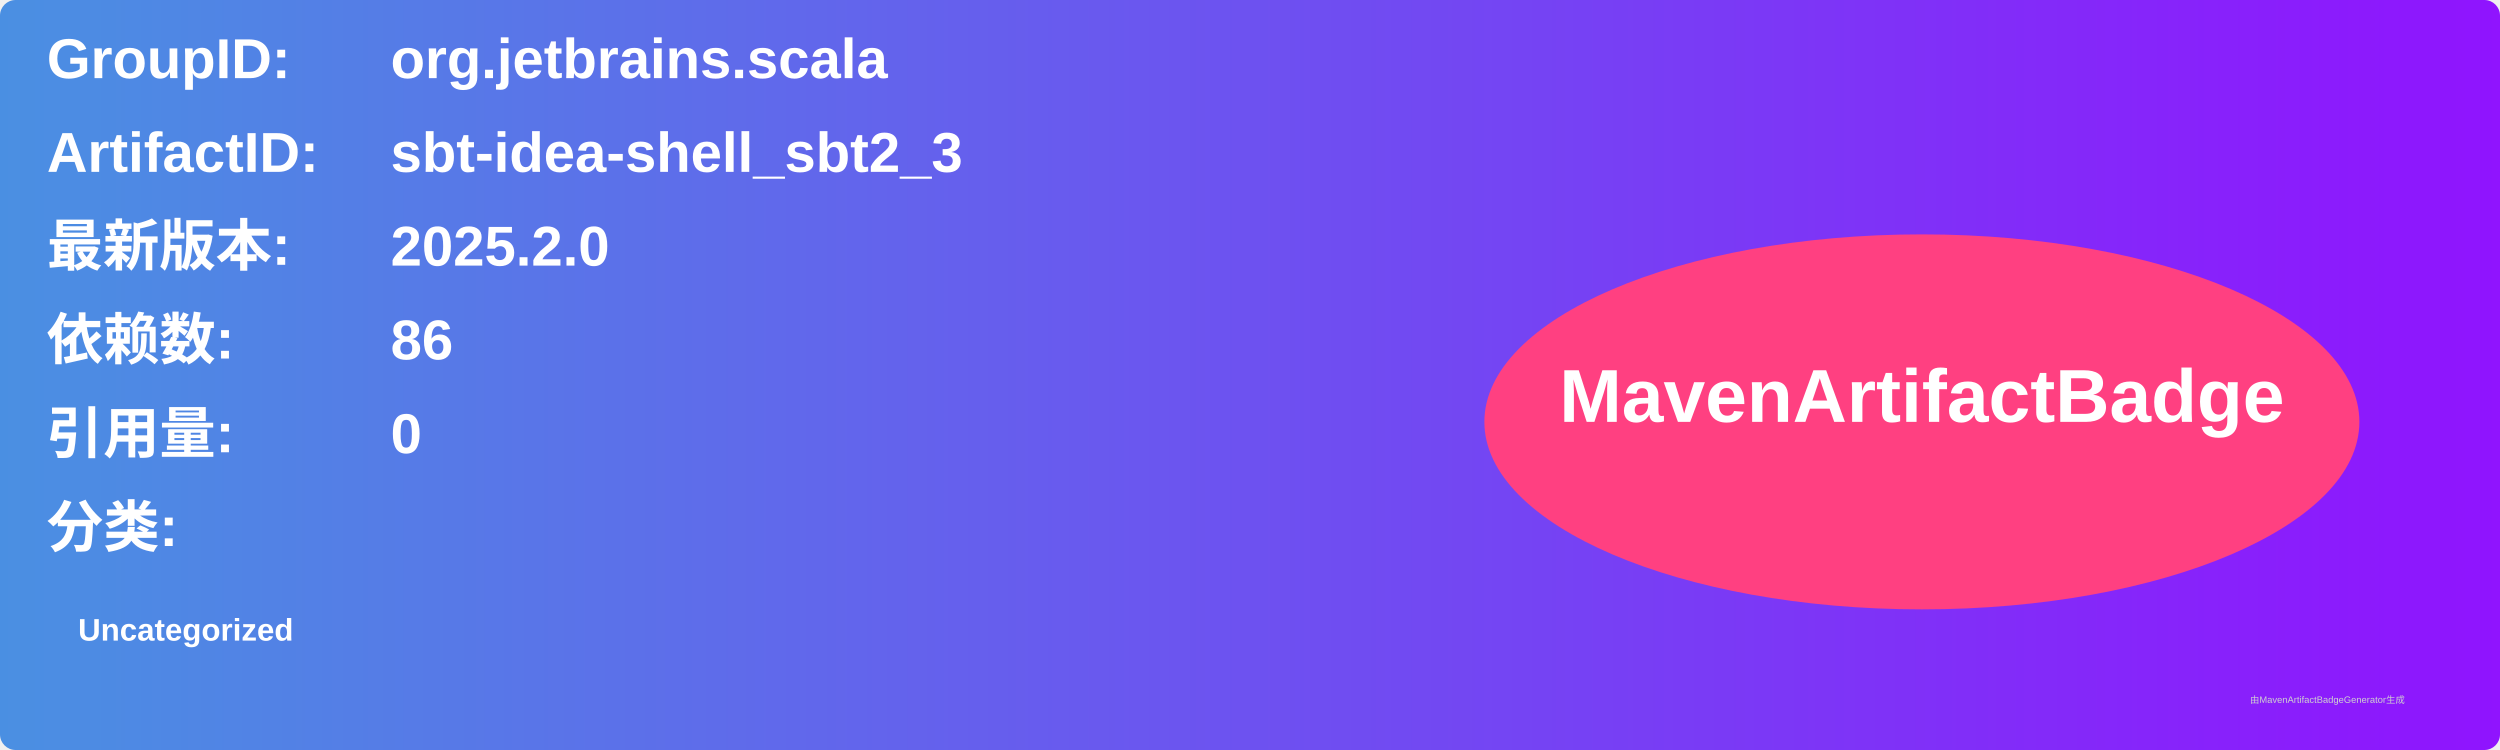
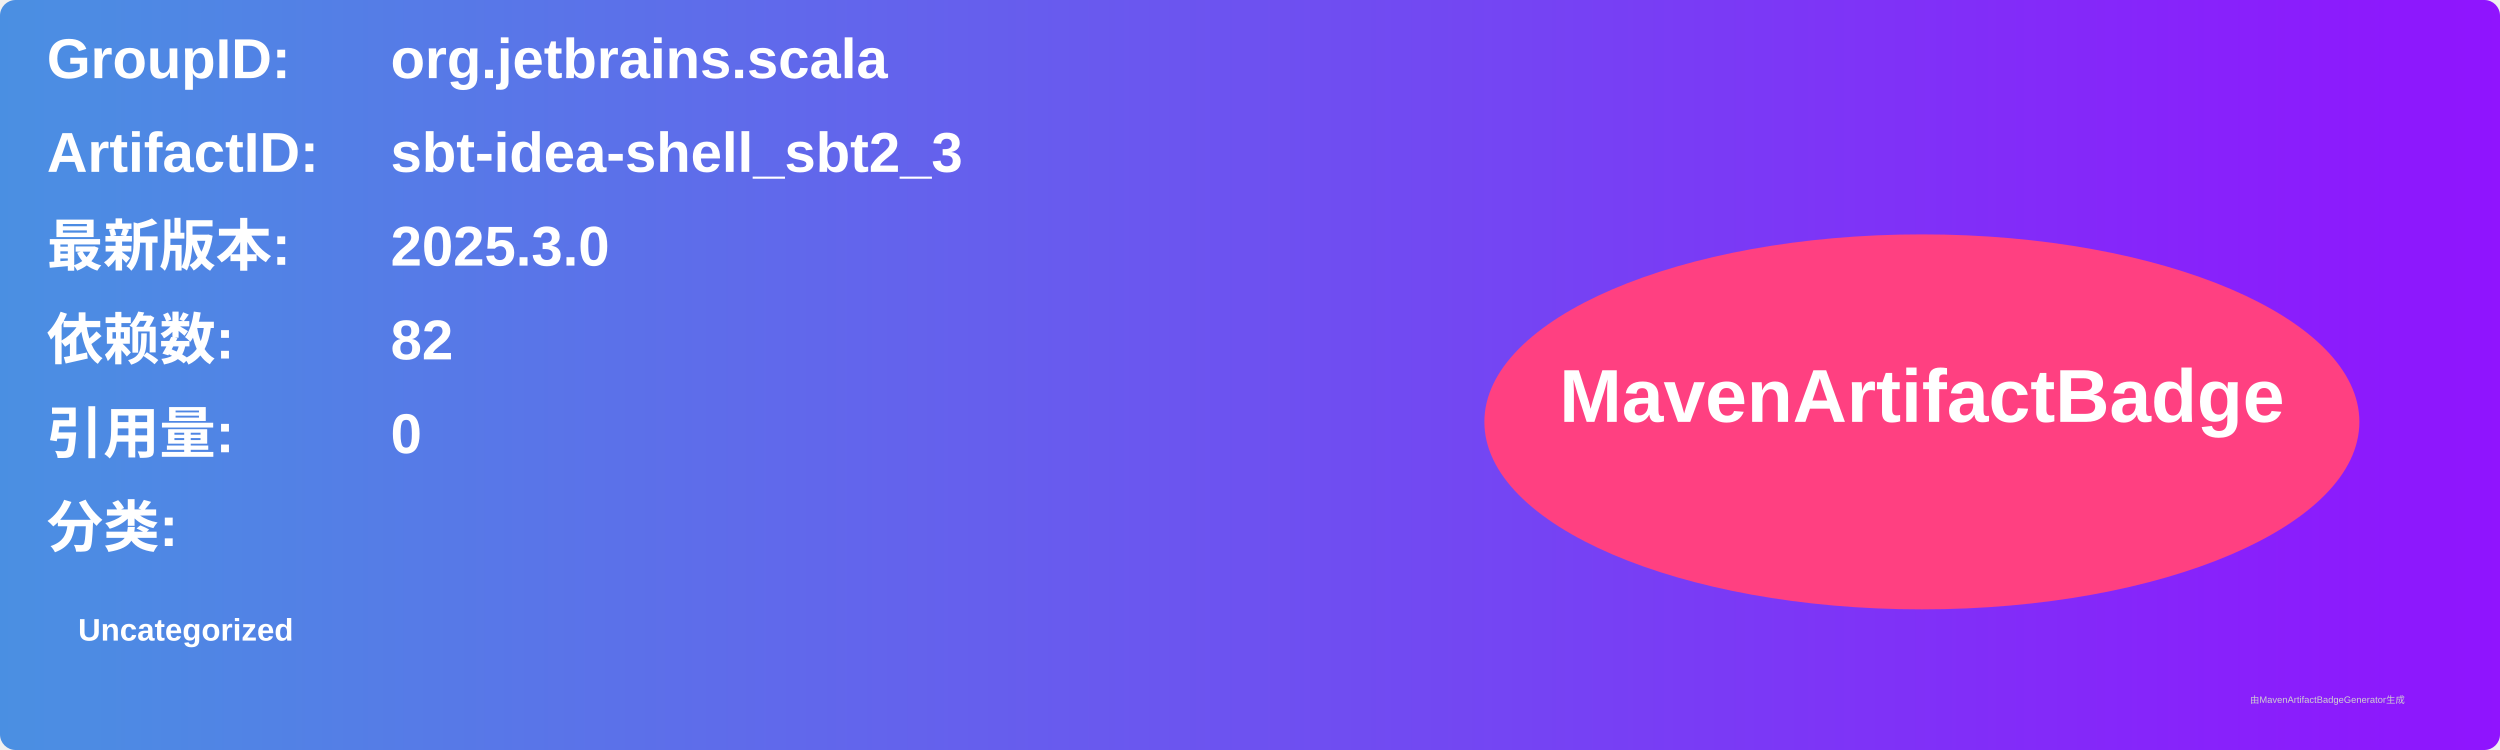
<svg xmlns="http://www.w3.org/2000/svg" width="800" height="240" viewBox="0 0 800 240">
  <linearGradient id="grad" x1="0%" y1="0%" x2="100%" y2="0%">
    <stop offset="0%" stop-color="#4a90e2" />
    <stop offset="100%" stop-color="#9013fe" />
  </linearGradient>
  <rect width="100%" height="100%" rx="5" ry="5" fill="url(#grad)" />
  <g transform="translate(15, 15)">
    <text x="0" y="10" font-family="Arial" font-size="18" fill="white" font-weight="bold" width="260">GroupID:</text>
    <text x="110" y="10" font-family="Arial" font-size="18" fill="white" font-weight="bold" width="460">org.jetbrains.scala</text>
    <text x="0" y="40" font-family="Arial" font-size="18" fill="white" font-weight="bold" width="260">ArtifactID:</text>
    <text x="110" y="40" font-family="Arial" font-size="18" fill="white" font-weight="bold" width="460">sbt-idea-shell_sbt2_3</text>
    <text x="0" y="70" font-family="Arial" font-size="18" fill="white" font-weight="bold">最新版本:</text>
    <text x="110" y="70" font-family="Arial" font-size="18" fill="white" font-weight="bold">
-       <tspan font-weight="bold">2025.2.0</tspan>
+       <tspan font-weight="bold">2025.3.0</tspan>
    </text>
    <text x="0" y="100" font-family="Arial" font-size="18" fill="white" font-weight="bold">依赖数: </text>
    <text x="110" y="100" font-family="Arial" font-size="18" fill="white">
-       <tspan font-weight="bold">86</tspan>
+       <tspan font-weight="bold">82</tspan>
    </text>
    <text x="0" y="130" font-family="Arial" font-size="18" fill="white" font-weight="bold">引用量: </text>
    <text x="110" y="130" font-family="Arial" font-size="18" fill="white">
      <tspan font-weight="bold">0</tspan>
    </text>
    <text x="0" y="160" font-family="Arial" font-size="18" fill="white" font-weight="bold">分类:</text>
    <text x="10" y="190" font-family="Arial" font-size="10" fill="white">
      <tspan font-weight="bold">Uncategorized</tspan>
    </text>
    <ellipse cx="600" cy="120" rx="140" ry="60" fill="#ff4081" />
    <text x="600" y="120" text-anchor="middle" font-family="Arial" font-size="24" fill="white" font-weight="bold">MavenArtifactBadge</text>
  </g>
  <text x="720" y="225" font-family="Arial" font-size="3" fill="#d0d0d0">由MavenArtifactBadgeGenerator生成</text>
</svg>
